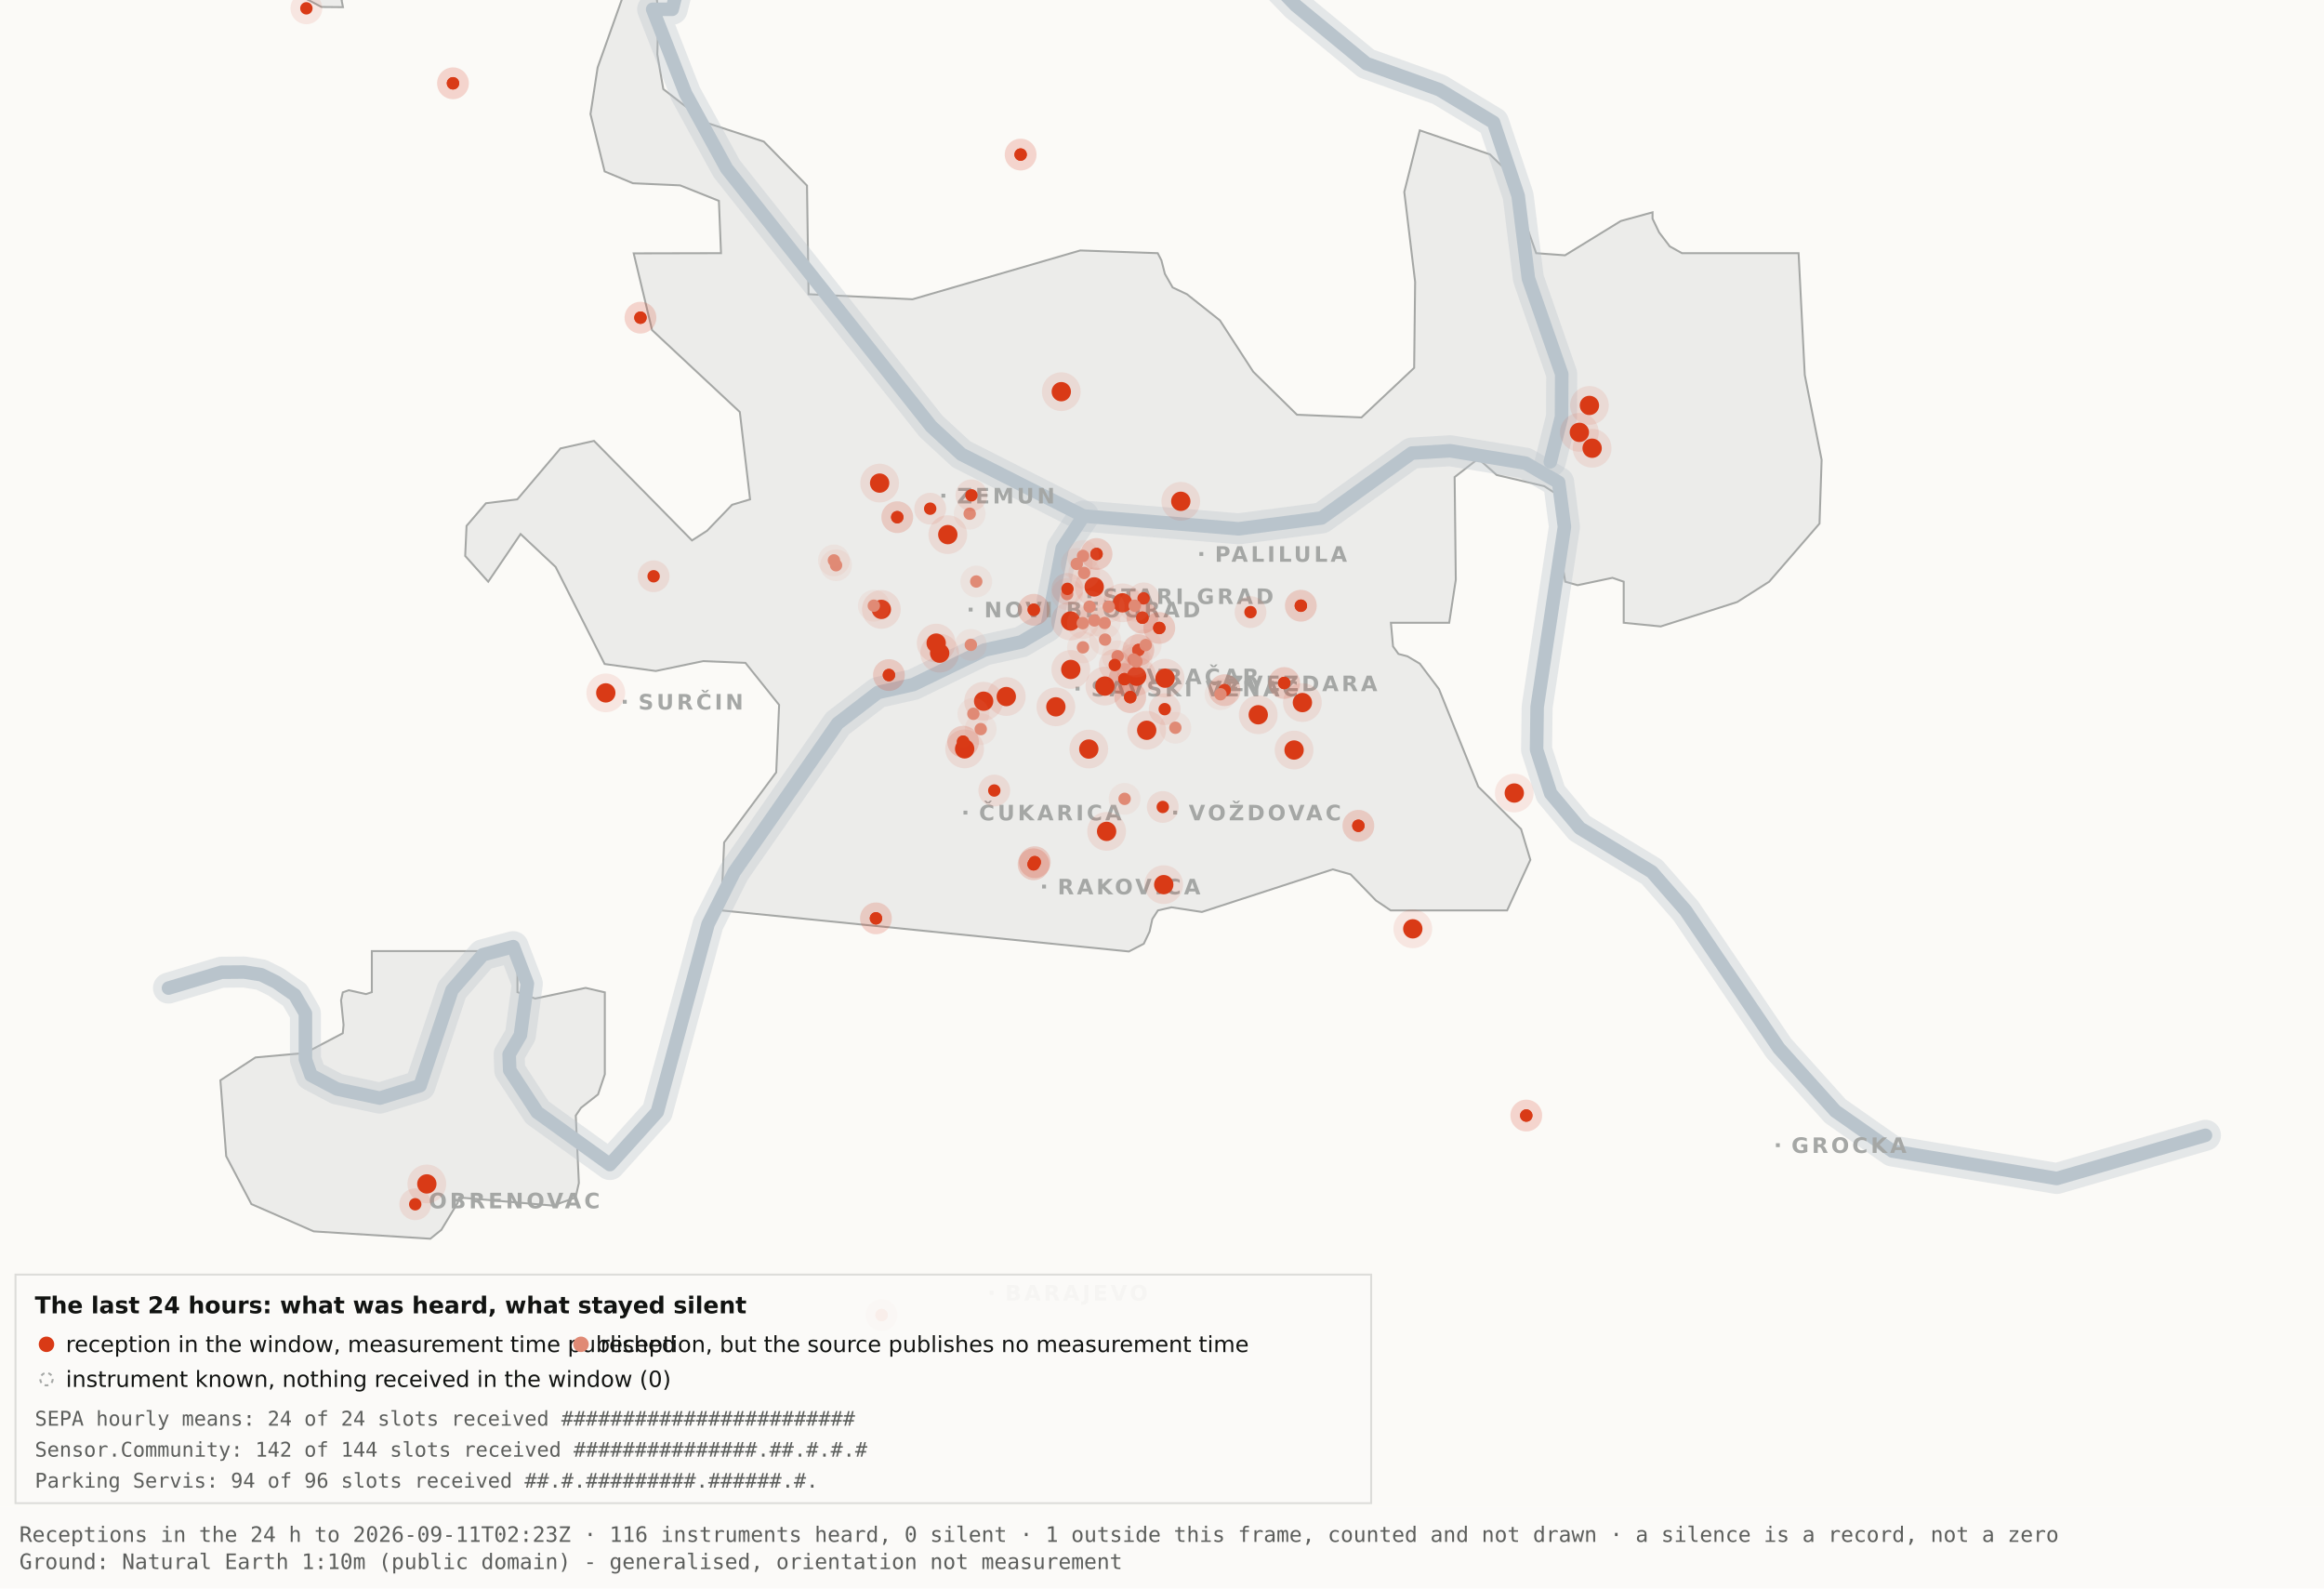
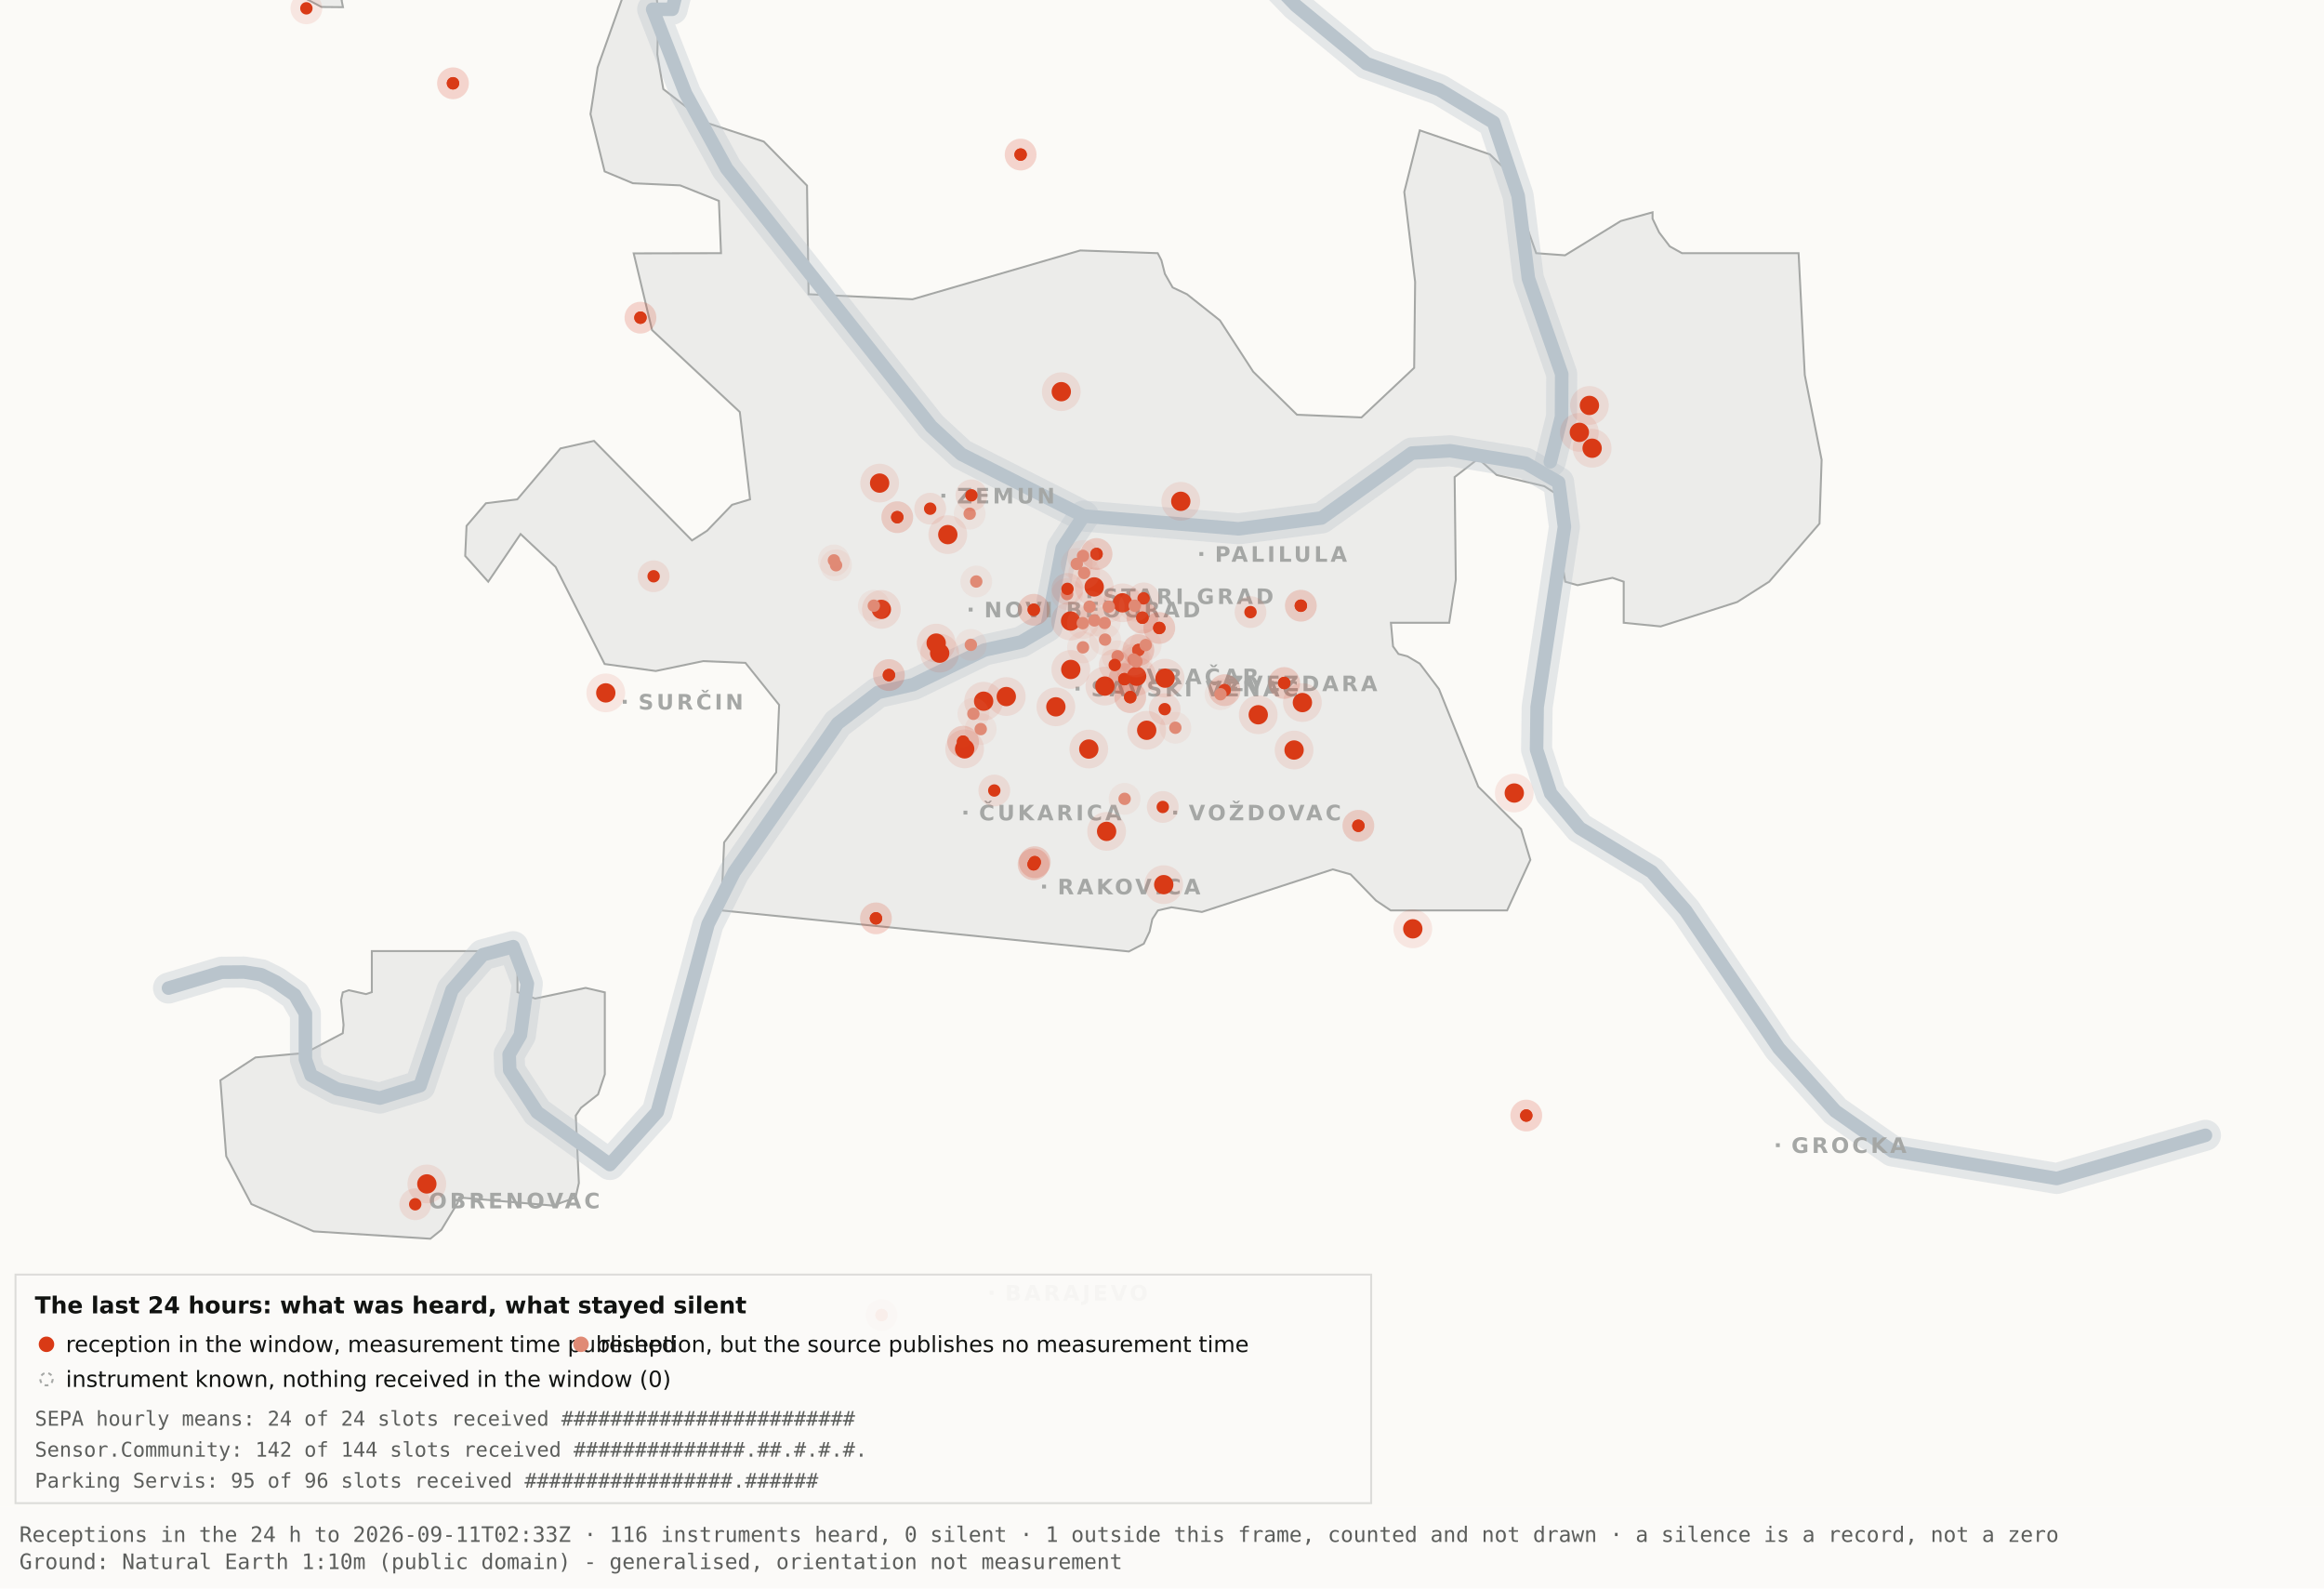
<svg xmlns="http://www.w3.org/2000/svg" viewBox="0 0 1200 820" width="1200" height="820" role="img" aria-label="Map 3 - The last 24 hours">
  <rect x="0" y="0" width="1200" height="820" fill="#fbfaf7" />
  <path d="M192.0,-34.8 L192.1,-17.6 L189.5,-19.9 L182.4,-10.7 L176.4,0.2 L177.1,3.7 L166.0,3.6 L138.0,-11.3 L131.8,-17.6 L130.3,-34.7 L134.1,-45.9 L158.3,-76.4 L166.7,-82.3 L177.1,-81.2 L183.0,-72.1 L192.0,-34.8 Z" fill="#ececea" stroke="#a5a7a5" stroke-width="1" fill-rule="evenodd" />
  <path d="M417.5,151.9 L471.2,154.5 L557.8,129.3 L597.8,130.7 L599.7,134.4 L601.5,141.4 L605.5,148.4 L612.9,151.9 L629.9,165.4 L647.1,191.9 L669.7,214.1 L703.0,215.5 L730.2,189.9 L730.7,145.5 L725.1,99.1 L733.1,67.3 L769.3,79.7 L778.2,88.3 L793.2,130.7 L808.1,131.8 L836.9,114.1 L853.3,109.6 L853.3,112.9 L856.7,120.0 L862.2,127.2 L868.5,130.7 L928.7,130.7 L931.9,193.6 L940.6,237.4 L939.5,270.3 L913.5,300.3 L897.0,310.8 L857.5,323.4 L838.4,321.5 L838.4,300.3 L832.6,298.3 L814.6,302.1 L808.2,300.3 L806.9,292.0 L809.7,266.1 L808.2,258.0 L797.4,251.0 L772.8,245.2 L763.3,236.8 L751.1,246.3 L751.7,299.3 L748.3,321.5 L718.2,321.5 L719.3,333.7 L722.1,337.6 L726.7,338.8 L733.1,342.6 L743.0,355.7 L763.3,406.1 L785.4,428.0 L790.2,443.9 L778.2,470.0 L718.1,470.0 L710.5,464.9 L697.4,451.4 L688.2,448.8 L620.6,470.8 L604.9,468.4 L597.9,470.0 L595.0,474.5 L593.6,480.9 L590.6,487.2 L582.9,491.2 L372.4,470.0 L373.9,434.9 L400.8,398.7 L402.3,363.9 L384.9,342.2 L363.1,341.3 L338.6,346.4 L312.2,342.8 L286.9,292.7 L268.8,275.7 L252.1,300.3 L240.2,287.0 L240.9,271.5 L250.9,259.8 L267.1,257.8 L289.4,231.5 L306.7,227.6 L357.3,279.0 L365.1,274.0 L378.0,260.6 L387.3,257.8 L382.0,212.7 L336.7,170.4 L327.2,130.8 L372.3,130.7 L371.2,103.7 L351.2,95.7 L326.8,94.6 L312.2,88.5 L304.9,58.9 L308.6,34.8 L327.3,-17.7 L337.9,-11.0 L340.0,6.7 L339.4,28.1 L342.5,46.0 L364.9,63.4 L394.4,73.1 L416.7,95.8 L417.5,151.9 Z" fill="#ececea" stroke="#a5a7a5" stroke-width="1" fill-rule="evenodd" />
  <path d="M267.2,512.2 L276.3,515.5 L302.4,510.0 L312.3,512.3 L312.3,554.6 L308.8,565.0 L300.0,571.9 L297.3,575.9 L298.9,610.7 L297.2,618.2 L285.6,622.4 L237.1,618.2 L236.3,621.0 L227.9,634.9 L222.2,639.5 L162.0,635.7 L129.8,621.6 L116.8,596.9 L113.8,557.7 L131.9,545.9 L157.6,543.6 L177.0,533.4 L177.4,529.1 L176.1,516.4 L177.0,512.3 L180.1,511.2 L189.0,513.2 L192.0,512.2 L192.0,491.0 L267.2,491.0 L267.2,512.2 Z" fill="#ececea" stroke="#a5a7a5" stroke-width="1" fill-rule="evenodd" />
  <path d="M87.0,510.1 L114.4,501.9 L126.1,501.8 L134.9,503.2 L142.6,507.0 L152.2,513.7 L157.7,523.2 L157.7,546.9 L160.6,555.1 L174.0,562.2 L196.1,566.9 L216.9,560.5 L233.4,511.1 L249.3,492.9 L265.0,488.7 L272.3,507.8 L268.7,534.4 L262.9,544.3 L263.2,552.5 L277.4,574.2 L314.9,601.2 L339.4,574.0 L365.6,477.1 L379.1,450.2 L432.5,373.5 L453.3,357.5 L471.6,353.4 L508.3,335.6 L527.3,331.4 L540.7,323.5 L548.5,283.0 L559.5,266.4" fill="none" stroke="#b9c4cc" stroke-width="16" stroke-opacity="0.35" stroke-linejoin="round" stroke-linecap="round" />
  <path d="M411.7,-177.5 L426.7,-103.9 L394.7,-58.3 L355.0,-26.6 L347.1,4.8 L337.0,4.8 L354.0,48.3 L375.2,87.0 L480.8,220.1 L496.4,234.5 L559.5,266.4 L639.5,273.0 L682.4,267.4 L729.0,233.9 L748.8,232.7 L787.7,239.1 L804.8,249.0 L807.8,272.0 L793.7,365.0 L793.4,387.0 L800.7,409.6 L815.7,427.5 L852.9,450.1 L870.4,470.1 L918.5,541.1 L947.7,573.6 L977.1,594.2 L1062.0,608.4 L1138.8,586.1" fill="none" stroke="#b9c4cc" stroke-width="16" stroke-opacity="0.35" stroke-linejoin="round" stroke-linecap="round" />
  <path d="M534.0,-142.1 L558.9,-95.2 L590.2,-64.2 L638.6,-28.7 L669.2,2.9 L705.5,32.8 L743.2,46.3 L771.2,63.2 L783.9,101.1 L789.2,143.8 L806.4,193.1 L806.3,215.2 L800.5,238.4" fill="none" stroke="#b9c4cc" stroke-width="16" stroke-opacity="0.35" stroke-linejoin="round" stroke-linecap="round" />
  <path d="M87.0,510.1 L114.4,501.9 L126.1,501.8 L134.9,503.2 L142.6,507.0 L152.2,513.7 L157.7,523.2 L157.7,546.9 L160.6,555.1 L174.0,562.2 L196.1,566.9 L216.9,560.5 L233.4,511.1 L249.3,492.9 L265.0,488.7 L272.3,507.8 L268.7,534.4 L262.9,544.3 L263.2,552.5 L277.4,574.2 L314.9,601.2 L339.4,574.0 L365.6,477.1 L379.1,450.2 L432.5,373.5 L453.3,357.5 L471.6,353.4 L508.3,335.6 L527.3,331.4 L540.7,323.5 L548.5,283.0 L559.5,266.4" fill="none" stroke="#b9c4cc" stroke-width="7" stroke-opacity="1" stroke-linejoin="round" stroke-linecap="round" />
  <path d="M411.7,-177.5 L426.7,-103.9 L394.7,-58.3 L355.0,-26.6 L347.1,4.8 L337.0,4.8 L354.0,48.3 L375.2,87.0 L480.8,220.1 L496.4,234.5 L559.5,266.4 L639.5,273.0 L682.4,267.4 L729.0,233.9 L748.8,232.7 L787.7,239.1 L804.8,249.0 L807.8,272.0 L793.7,365.0 L793.4,387.0 L800.7,409.6 L815.7,427.5 L852.9,450.1 L870.4,470.1 L918.5,541.1 L947.7,573.6 L977.1,594.2 L1062.0,608.4 L1138.8,586.1" fill="none" stroke="#b9c4cc" stroke-width="7" stroke-opacity="1" stroke-linejoin="round" stroke-linecap="round" />
  <path d="M534.0,-142.1 L558.9,-95.2 L590.2,-64.2 L638.6,-28.7 L669.2,2.9 L705.5,32.8 L743.2,46.3 L771.2,63.2 L783.9,101.1 L789.2,143.8 L806.4,193.1 L806.3,215.2 L800.5,238.4" fill="none" stroke="#b9c4cc" stroke-width="7" stroke-opacity="1" stroke-linejoin="round" stroke-linecap="round" />
  <rect x="561.5" y="306.8" width="2" height="2" fill="#a5a7a5" />
  <text x="569.5" y="311.8" font-family="Carlito, DejaVu Sans, Arial, sans-serif" font-size="11" font-weight="600" letter-spacing="1.5" fill="#a5a7a5">STARI GRAD</text>
  <rect x="584.0" y="348.2" width="2" height="2" fill="#a5a7a5" />
  <text x="592.0" y="353.2" font-family="Carlito, DejaVu Sans, Arial, sans-serif" font-size="11" font-weight="600" letter-spacing="1.5" fill="#a5a7a5">VRAČAR</text>
  <rect x="555.4" y="354.5" width="2" height="2" fill="#a5a7a5" />
  <text x="563.4" y="359.5" font-family="Carlito, DejaVu Sans, Arial, sans-serif" font-size="11" font-weight="600" letter-spacing="1.5" fill="#a5a7a5">SAVSKI VENAC</text>
  <rect x="500.2" y="313.7" width="2" height="2" fill="#a5a7a5" />
  <text x="508.2" y="318.7" font-family="Carlito, DejaVu Sans, Arial, sans-serif" font-size="11" font-weight="600" letter-spacing="1.5" fill="#a5a7a5">NOVI BEOGRAD</text>
  <rect x="486.1" y="254.9" width="2" height="2" fill="#a5a7a5" />
  <text x="494.1" y="259.9" font-family="Carlito, DejaVu Sans, Arial, sans-serif" font-size="11" font-weight="600" letter-spacing="1.5" fill="#a5a7a5">ZEMUN</text>
  <rect x="619.3" y="285.0" width="2" height="2" fill="#a5a7a5" />
  <text x="627.3" y="290.0" font-family="Carlito, DejaVu Sans, Arial, sans-serif" font-size="11" font-weight="600" letter-spacing="1.5" fill="#a5a7a5">PALILULA</text>
  <rect x="626.1" y="351.8" width="2" height="2" fill="#a5a7a5" />
  <text x="634.1" y="356.8" font-family="Carlito, DejaVu Sans, Arial, sans-serif" font-size="11" font-weight="600" letter-spacing="1.5" fill="#a5a7a5">ZVEZDARA</text>
  <rect x="605.8" y="418.5" width="2" height="2" fill="#a5a7a5" />
  <text x="613.8" y="423.5" font-family="Carlito, DejaVu Sans, Arial, sans-serif" font-size="11" font-weight="600" letter-spacing="1.5" fill="#a5a7a5">VOŽDOVAC</text>
  <rect x="497.5" y="418.5" width="2" height="2" fill="#a5a7a5" />
  <text x="505.5" y="423.5" font-family="Carlito, DejaVu Sans, Arial, sans-serif" font-size="11" font-weight="600" letter-spacing="1.5" fill="#a5a7a5">ČUKARICA</text>
  <rect x="538.1" y="456.7" width="2" height="2" fill="#a5a7a5" />
  <text x="546.1" y="461.7" font-family="Carlito, DejaVu Sans, Arial, sans-serif" font-size="11" font-weight="600" letter-spacing="1.5" fill="#a5a7a5">RAKOVICA</text>
  <rect x="321.6" y="361.3" width="2" height="2" fill="#a5a7a5" />
  <text x="329.6" y="366.3" font-family="Carlito, DejaVu Sans, Arial, sans-serif" font-size="11" font-weight="600" letter-spacing="1.5" fill="#a5a7a5">SURČIN</text>
  <rect x="917.0" y="590.2" width="2" height="2" fill="#a5a7a5" />
  <text x="925.0" y="595.2" font-family="Carlito, DejaVu Sans, Arial, sans-serif" font-size="11" font-weight="600" letter-spacing="1.5" fill="#a5a7a5">GROCKA</text>
  <rect x="213.4" y="618.8" width="2" height="2" fill="#a5a7a5" />
  <text x="221.4" y="623.8" font-family="Carlito, DejaVu Sans, Arial, sans-serif" font-size="11" font-weight="600" letter-spacing="1.5" fill="#a5a7a5">OBRENOVAC</text>
  <rect x="511.0" y="666.4" width="2" height="2" fill="#a5a7a5" />
  <text x="519.0" y="671.4" font-family="Carlito, DejaVu Sans, Arial, sans-serif" font-size="11" font-weight="600" letter-spacing="1.5" fill="#a5a7a5">BARAJEVO</text>
  <rect x="727.5" y="876.2" width="2" height="2" fill="#a5a7a5" />
  <text x="735.5" y="881.2" font-family="Carlito, DejaVu Sans, Arial, sans-serif" font-size="11" font-weight="600" letter-spacing="1.5" fill="#a5a7a5">SOPOT</text>
  <circle cx="507.9" cy="362.0" r="10" fill="#D93A16" fill-opacity=".10" />
  <circle cx="507.9" cy="362.0" r="5" fill="#D93A16" />
  <circle cx="519.6" cy="359.6" r="10" fill="#D93A16" fill-opacity=".10" />
  <circle cx="519.6" cy="359.6" r="5" fill="#D93A16" />
  <circle cx="498.1" cy="386.6" r="10" fill="#D93A16" fill-opacity=".10" />
  <circle cx="498.1" cy="386.6" r="5" fill="#D93A16" />
  <circle cx="552.8" cy="320.6" r="10" fill="#D93A16" fill-opacity=".10" />
  <circle cx="552.8" cy="320.6" r="5" fill="#D93A16" />
  <circle cx="455.1" cy="314.6" r="10" fill="#D93A16" fill-opacity=".10" />
  <circle cx="455.1" cy="314.6" r="5" fill="#D93A16" />
  <circle cx="548.0" cy="202.2" r="10" fill="#D93A16" fill-opacity=".10" />
  <circle cx="548.0" cy="202.2" r="5" fill="#D93A16" />
  <circle cx="579.6" cy="311.2" r="10" fill="#D93A16" fill-opacity=".10" />
  <circle cx="579.6" cy="311.2" r="5" fill="#D93A16" />
  <circle cx="592.1" cy="377.0" r="10" fill="#D93A16" fill-opacity=".10" />
  <circle cx="592.1" cy="377.0" r="5" fill="#D93A16" />
  <circle cx="562.2" cy="386.7" r="10" fill="#D93A16" fill-opacity=".10" />
  <circle cx="562.2" cy="386.7" r="5" fill="#D93A16" />
  <circle cx="570.5" cy="354.2" r="10" fill="#D93A16" fill-opacity=".10" />
  <circle cx="570.5" cy="354.2" r="5" fill="#D93A16" />
  <circle cx="600.9" cy="456.7" r="10" fill="#D93A16" fill-opacity=".10" />
  <circle cx="600.9" cy="456.7" r="5" fill="#D93A16" />
  <circle cx="609.7" cy="258.8" r="10" fill="#D93A16" fill-opacity=".10" />
  <circle cx="609.7" cy="258.8" r="5" fill="#D93A16" />
  <circle cx="729.5" cy="479.5" r="10" fill="#D93A16" fill-opacity=".10" />
  <circle cx="729.5" cy="479.5" r="5" fill="#D93A16" />
  <circle cx="672.5" cy="362.7" r="10" fill="#D93A16" fill-opacity=".10" />
  <circle cx="672.5" cy="362.7" r="5" fill="#D93A16" />
  <circle cx="552.9" cy="345.6" r="10" fill="#D93A16" fill-opacity=".10" />
  <circle cx="552.9" cy="345.6" r="5" fill="#D93A16" />
  <circle cx="485.2" cy="337.2" r="10" fill="#D93A16" fill-opacity=".10" />
  <circle cx="485.2" cy="337.2" r="5" fill="#D93A16" />
  <circle cx="220.4" cy="611.2" r="10" fill="#D93A16" fill-opacity=".10" />
  <circle cx="220.4" cy="611.2" r="5" fill="#D93A16" />
  <circle cx="483.4" cy="332.0" r="10" fill="#D93A16" fill-opacity=".10" />
  <circle cx="483.4" cy="332.0" r="5" fill="#D93A16" />
  <circle cx="820.7" cy="209.3" r="10" fill="#D93A16" fill-opacity=".10" />
  <circle cx="820.7" cy="209.3" r="5" fill="#D93A16" />
  <circle cx="815.5" cy="223.2" r="10" fill="#D93A16" fill-opacity=".10" />
  <circle cx="815.5" cy="223.2" r="5" fill="#D93A16" />
  <circle cx="822.1" cy="231.4" r="10" fill="#D93A16" fill-opacity=".10" />
  <circle cx="822.1" cy="231.4" r="5" fill="#D93A16" />
  <circle cx="571.4" cy="429.2" r="10" fill="#D93A16" fill-opacity=".10" />
  <circle cx="571.4" cy="429.2" r="5" fill="#D93A16" />
  <circle cx="565.0" cy="303.0" r="10" fill="#D93A16" fill-opacity=".10" />
  <circle cx="565.0" cy="303.0" r="5" fill="#D93A16" />
  <circle cx="668.2" cy="387.2" r="10" fill="#D93A16" fill-opacity=".10" />
  <circle cx="668.2" cy="387.2" r="5" fill="#D93A16" />
  <circle cx="312.8" cy="357.7" r="10" fill="#D93A16" fill-opacity=".10" />
  <circle cx="312.8" cy="357.7" r="5" fill="#D93A16" />
  <circle cx="545.2" cy="364.9" r="10" fill="#D93A16" fill-opacity=".10" />
  <circle cx="545.2" cy="364.9" r="5" fill="#D93A16" />
  <circle cx="781.9" cy="409.4" r="10" fill="#D93A16" fill-opacity=".10" />
  <circle cx="781.9" cy="409.4" r="5" fill="#D93A16" />
  <circle cx="586.9" cy="349.1" r="10" fill="#D93A16" fill-opacity=".10" />
  <circle cx="586.9" cy="349.1" r="5" fill="#D93A16" />
  <circle cx="601.6" cy="350.1" r="10" fill="#D93A16" fill-opacity=".10" />
  <circle cx="601.6" cy="350.1" r="5" fill="#D93A16" />
  <circle cx="649.7" cy="369.0" r="10" fill="#D93A16" fill-opacity=".10" />
  <circle cx="649.7" cy="369.0" r="5" fill="#D93A16" />
  <circle cx="489.4" cy="276.0" r="10" fill="#D93A16" fill-opacity=".10" />
  <circle cx="489.4" cy="276.0" r="5" fill="#D93A16" />
  <circle cx="454.2" cy="249.4" r="10" fill="#D93A16" fill-opacity=".10" />
  <circle cx="454.2" cy="249.4" r="5" fill="#D93A16" />
  <circle cx="533.7" cy="446.2" r="8.2" fill="#D93A16" fill-opacity=".10" />
  <circle cx="533.7" cy="446.2" r="3.2" fill="#D93A16" />
  <circle cx="533.7" cy="446.2" r="8.2" fill="#D93A16" fill-opacity=".10" />
  <circle cx="533.7" cy="446.2" r="3.2" fill="#D93A16" />
  <circle cx="534.3" cy="445.1" r="8.2" fill="#D93A16" fill-opacity=".10" />
  <circle cx="534.3" cy="445.1" r="3.2" fill="#D93A16" />
  <circle cx="534.3" cy="445.1" r="8.2" fill="#D93A16" fill-opacity=".10" />
  <circle cx="534.3" cy="445.1" r="3.2" fill="#D93A16" />
  <circle cx="497.3" cy="382.9" r="8.2" fill="#D93A16" fill-opacity=".10" />
  <circle cx="497.3" cy="382.9" r="3.2" fill="#D93A16" />
  <circle cx="497.3" cy="382.9" r="8.2" fill="#D93A16" fill-opacity=".10" />
  <circle cx="497.3" cy="382.9" r="3.2" fill="#D93A16" />
  <circle cx="330.7" cy="164.0" r="8.2" fill="#D93A16" fill-opacity=".10" />
  <circle cx="330.7" cy="164.0" r="3.2" fill="#D93A16" />
  <circle cx="330.7" cy="164.0" r="8.2" fill="#D93A16" fill-opacity=".10" />
  <circle cx="330.7" cy="164.0" r="3.2" fill="#D93A16" />
  <circle cx="583.6" cy="359.9" r="8.2" fill="#D93A16" fill-opacity=".10" />
  <circle cx="583.6" cy="359.9" r="3.2" fill="#D93A16" />
  <circle cx="583.6" cy="359.9" r="8.2" fill="#D93A16" fill-opacity=".10" />
  <circle cx="583.6" cy="359.9" r="3.2" fill="#D93A16" />
  <circle cx="663.1" cy="352.6" r="8.2" fill="#D93A16" fill-opacity=".10" />
  <circle cx="663.1" cy="352.6" r="3.2" fill="#D93A16" />
  <circle cx="663.1" cy="352.6" r="8.2" fill="#D93A16" fill-opacity=".10" />
  <circle cx="663.1" cy="352.6" r="3.2" fill="#D93A16" />
  <circle cx="601.4" cy="366.1" r="8.2" fill="#D93A16" fill-opacity=".10" />
  <circle cx="601.4" cy="366.1" r="3.2" fill="#D93A16" />
  <circle cx="214.4" cy="621.7" r="8.2" fill="#D93A16" fill-opacity=".10" />
  <circle cx="214.4" cy="621.7" r="3.2" fill="#D93A16" />
  <circle cx="463.3" cy="267.0" r="8.2" fill="#D93A16" fill-opacity=".10" />
  <circle cx="463.3" cy="267.0" r="3.2" fill="#D93A16" />
  <circle cx="463.3" cy="267.0" r="8.2" fill="#D93A16" fill-opacity=".10" />
  <circle cx="463.3" cy="267.0" r="3.2" fill="#D93A16" />
  <circle cx="600.4" cy="416.6" r="8.2" fill="#D93A16" fill-opacity=".10" />
  <circle cx="600.4" cy="416.6" r="3.2" fill="#D93A16" />
  <circle cx="671.7" cy="312.7" r="8.2" fill="#D93A16" fill-opacity=".10" />
  <circle cx="671.7" cy="312.7" r="3.2" fill="#D93A16" />
  <circle cx="671.7" cy="312.7" r="8.2" fill="#D93A16" fill-opacity=".10" />
  <circle cx="671.7" cy="312.7" r="3.2" fill="#D93A16" />
  <circle cx="587.8" cy="335.6" r="8.2" fill="#D93A16" fill-opacity=".10" />
  <circle cx="587.8" cy="335.6" r="3.2" fill="#D93A16" />
  <circle cx="587.8" cy="335.6" r="8.2" fill="#D93A16" fill-opacity=".10" />
  <circle cx="587.8" cy="335.6" r="3.2" fill="#D93A16" />
  <circle cx="455.2" cy="678.9" r="8.2" fill="#D93A16" fill-opacity=".10" />
  <circle cx="455.2" cy="678.9" r="3.2" fill="#D93A16" />
  <circle cx="455.2" cy="678.9" r="8.2" fill="#D93A16" fill-opacity=".10" />
  <circle cx="455.2" cy="678.9" r="3.2" fill="#D93A16" />
  <circle cx="590.5" cy="308.9" r="8.2" fill="#D93A16" fill-opacity=".10" />
  <circle cx="590.5" cy="308.9" r="3.2" fill="#D93A16" />
  <circle cx="598.6" cy="324.2" r="8.2" fill="#D93A16" fill-opacity=".10" />
  <circle cx="598.6" cy="324.2" r="3.2" fill="#D93A16" />
  <circle cx="598.6" cy="324.2" r="8.2" fill="#D93A16" fill-opacity=".10" />
  <circle cx="598.6" cy="324.2" r="3.2" fill="#D93A16" />
  <circle cx="233.9" cy="43.0" r="8.2" fill="#D93A16" fill-opacity=".10" />
  <circle cx="233.9" cy="43.0" r="3.2" fill="#D93A16" />
  <circle cx="233.9" cy="43.0" r="8.2" fill="#D93A16" fill-opacity=".10" />
  <circle cx="233.9" cy="43.0" r="3.2" fill="#D93A16" />
  <circle cx="566.2" cy="286.0" r="8.2" fill="#D93A16" fill-opacity=".10" />
  <circle cx="566.2" cy="286.0" r="3.2" fill="#D93A16" />
  <circle cx="566.2" cy="286.0" r="8.2" fill="#D93A16" fill-opacity=".10" />
  <circle cx="566.2" cy="286.0" r="3.2" fill="#D93A16" />
  <circle cx="589.9" cy="318.9" r="8.2" fill="#D93A16" fill-opacity=".10" />
  <circle cx="589.9" cy="318.9" r="3.2" fill="#D93A16" />
  <circle cx="589.9" cy="318.9" r="8.2" fill="#D93A16" fill-opacity=".10" />
  <circle cx="589.9" cy="318.9" r="3.2" fill="#D93A16" />
  <circle cx="701.4" cy="426.3" r="8.2" fill="#D93A16" fill-opacity=".10" />
  <circle cx="701.4" cy="426.3" r="3.2" fill="#D93A16" />
  <circle cx="701.4" cy="426.3" r="8.2" fill="#D93A16" fill-opacity=".10" />
  <circle cx="701.4" cy="426.3" r="3.2" fill="#D93A16" />
  <circle cx="480.3" cy="262.6" r="8.2" fill="#D93A16" fill-opacity=".10" />
  <circle cx="480.3" cy="262.6" r="3.2" fill="#D93A16" />
  <circle cx="533.8" cy="314.8" r="8.2" fill="#D93A16" fill-opacity=".10" />
  <circle cx="533.8" cy="314.8" r="3.2" fill="#D93A16" />
  <circle cx="533.8" cy="314.8" r="8.2" fill="#D93A16" fill-opacity=".10" />
  <circle cx="533.8" cy="314.8" r="3.2" fill="#D93A16" />
  <circle cx="527.0" cy="79.8" r="8.2" fill="#D93A16" fill-opacity=".10" />
  <circle cx="527.0" cy="79.8" r="3.2" fill="#D93A16" />
  <circle cx="527.0" cy="79.8" r="8.2" fill="#D93A16" fill-opacity=".10" />
  <circle cx="527.0" cy="79.8" r="3.2" fill="#D93A16" />
  <circle cx="788.1" cy="575.9" r="8.2" fill="#D93A16" fill-opacity=".10" />
  <circle cx="788.1" cy="575.9" r="3.2" fill="#D93A16" />
  <circle cx="788.1" cy="575.9" r="8.2" fill="#D93A16" fill-opacity=".10" />
  <circle cx="788.1" cy="575.9" r="3.2" fill="#D93A16" />
  <circle cx="580.6" cy="350.6" r="8.2" fill="#D93A16" fill-opacity=".10" />
  <circle cx="580.6" cy="350.6" r="3.2" fill="#D93A16" />
  <circle cx="580.6" cy="350.6" r="8.2" fill="#D93A16" fill-opacity=".10" />
  <circle cx="580.6" cy="350.6" r="3.2" fill="#D93A16" />
  <circle cx="452.3" cy="474.1" r="8.2" fill="#D93A16" fill-opacity=".10" />
  <circle cx="452.3" cy="474.1" r="3.2" fill="#D93A16" />
  <circle cx="452.3" cy="474.1" r="8.2" fill="#D93A16" fill-opacity=".10" />
  <circle cx="452.3" cy="474.1" r="3.2" fill="#D93A16" />
  <circle cx="632.3" cy="356.3" r="8.2" fill="#D93A16" fill-opacity=".10" />
  <circle cx="632.3" cy="356.3" r="3.2" fill="#D93A16" />
  <circle cx="632.3" cy="356.3" r="8.2" fill="#D93A16" fill-opacity=".10" />
  <circle cx="632.3" cy="356.3" r="3.2" fill="#D93A16" />
  <circle cx="158.2" cy="4.3" r="8.2" fill="#D93A16" fill-opacity=".10" />
  <circle cx="158.2" cy="4.3" r="3.2" fill="#D93A16" />
  <circle cx="459.0" cy="348.5" r="8.2" fill="#D93A16" fill-opacity=".10" />
  <circle cx="459.0" cy="348.5" r="3.2" fill="#D93A16" />
  <circle cx="459.0" cy="348.5" r="8.2" fill="#D93A16" fill-opacity=".10" />
  <circle cx="459.0" cy="348.5" r="3.2" fill="#D93A16" />
  <circle cx="645.7" cy="316.0" r="8.2" fill="#D93A16" fill-opacity=".10" />
  <circle cx="645.7" cy="316.0" r="3.2" fill="#D93A16" />
  <circle cx="585.3" cy="340.5" r="8.2" fill="#e08a75" fill-opacity=".10" />
  <circle cx="585.3" cy="340.5" r="3.2" fill="#e08a75" />
  <circle cx="585.9" cy="312.7" r="8.2" fill="#e08a75" fill-opacity=".10" />
  <circle cx="585.9" cy="312.7" r="3.2" fill="#e08a75" />
  <circle cx="559.2" cy="334.2" r="8.2" fill="#e08a75" fill-opacity=".10" />
  <circle cx="559.2" cy="334.2" r="3.2" fill="#e08a75" />
  <circle cx="570.6" cy="330.2" r="8.2" fill="#e08a75" fill-opacity=".10" />
  <circle cx="570.6" cy="330.2" r="3.2" fill="#e08a75" />
  <circle cx="562.6" cy="313.2" r="8.2" fill="#e08a75" fill-opacity=".10" />
  <circle cx="562.6" cy="313.2" r="3.2" fill="#e08a75" />
  <circle cx="500.7" cy="265.2" r="8.2" fill="#e08a75" fill-opacity=".10" />
  <circle cx="500.7" cy="265.2" r="3.2" fill="#e08a75" />
  <circle cx="570.4" cy="321.6" r="8.2" fill="#e08a75" fill-opacity=".10" />
  <circle cx="570.4" cy="321.6" r="3.2" fill="#e08a75" />
  <circle cx="591.6" cy="333.0" r="8.2" fill="#e08a75" fill-opacity=".10" />
  <circle cx="591.6" cy="333.0" r="3.2" fill="#e08a75" />
  <circle cx="565.1" cy="320.3" r="8.2" fill="#e08a75" fill-opacity=".10" />
  <circle cx="565.1" cy="320.3" r="3.2" fill="#e08a75" />
  <circle cx="502.6" cy="368.5" r="8.2" fill="#e08a75" fill-opacity=".10" />
  <circle cx="502.6" cy="368.5" r="3.2" fill="#e08a75" />
  <circle cx="501.3" cy="332.9" r="8.2" fill="#e08a75" fill-opacity=".10" />
  <circle cx="501.3" cy="332.9" r="3.2" fill="#e08a75" />
  <circle cx="451.2" cy="312.7" r="8.2" fill="#e08a75" fill-opacity=".10" />
  <circle cx="451.2" cy="312.7" r="3.2" fill="#e08a75" />
  <circle cx="431.7" cy="291.8" r="8.2" fill="#e08a75" fill-opacity=".10" />
  <circle cx="431.7" cy="291.8" r="3.2" fill="#e08a75" />
  <circle cx="630.2" cy="358.4" r="8.2" fill="#e08a75" fill-opacity=".10" />
  <circle cx="630.2" cy="358.4" r="3.2" fill="#e08a75" />
  <circle cx="551.0" cy="306.7" r="8.2" fill="#e08a75" fill-opacity=".10" />
  <circle cx="551.0" cy="306.7" r="3.2" fill="#e08a75" />
  <circle cx="559.8" cy="295.8" r="8.2" fill="#e08a75" fill-opacity=".10" />
  <circle cx="559.8" cy="295.8" r="3.2" fill="#e08a75" />
  <circle cx="559.1" cy="321.7" r="8.2" fill="#e08a75" fill-opacity=".10" />
  <circle cx="559.1" cy="321.7" r="3.2" fill="#e08a75" />
  <circle cx="606.9" cy="375.7" r="8.2" fill="#e08a75" fill-opacity=".10" />
  <circle cx="606.9" cy="375.7" r="3.2" fill="#e08a75" />
  <circle cx="430.6" cy="289.3" r="8.2" fill="#e08a75" fill-opacity=".10" />
  <circle cx="430.6" cy="289.3" r="3.2" fill="#e08a75" />
  <circle cx="559.2" cy="287.0" r="8.2" fill="#e08a75" fill-opacity=".10" />
  <circle cx="559.2" cy="287.0" r="3.2" fill="#e08a75" />
  <circle cx="504.1" cy="300.2" r="8.2" fill="#e08a75" fill-opacity=".10" />
  <circle cx="504.1" cy="300.2" r="3.2" fill="#e08a75" />
  <circle cx="572.5" cy="313.2" r="8.2" fill="#e08a75" fill-opacity=".10" />
  <circle cx="572.5" cy="313.2" r="3.2" fill="#e08a75" />
  <circle cx="577.1" cy="338.8" r="8.2" fill="#e08a75" fill-opacity=".10" />
  <circle cx="577.1" cy="338.8" r="3.2" fill="#e08a75" />
  <circle cx="580.7" cy="412.4" r="8.2" fill="#e08a75" fill-opacity=".10" />
  <circle cx="580.7" cy="412.4" r="3.2" fill="#e08a75" />
  <circle cx="556.0" cy="291.1" r="8.2" fill="#e08a75" fill-opacity=".10" />
  <circle cx="556.0" cy="291.1" r="3.2" fill="#e08a75" />
  <circle cx="586.8" cy="341.5" r="8.2" fill="#e08a75" fill-opacity=".10" />
  <circle cx="586.8" cy="341.5" r="3.2" fill="#e08a75" />
  <circle cx="506.4" cy="376.4" r="8.2" fill="#e08a75" fill-opacity=".10" />
  <circle cx="506.4" cy="376.4" r="3.2" fill="#e08a75" />
  <circle cx="575.6" cy="343.3" r="8.2" fill="#D93A16" fill-opacity=".10" />
  <circle cx="575.6" cy="343.3" r="3.2" fill="#D93A16" />
  <circle cx="513.4" cy="408.1" r="8.2" fill="#D93A16" fill-opacity=".10" />
  <circle cx="513.4" cy="408.1" r="3.2" fill="#D93A16" />
  <circle cx="337.5" cy="297.5" r="8.2" fill="#D93A16" fill-opacity=".10" />
  <circle cx="337.5" cy="297.5" r="3.2" fill="#D93A16" />
  <circle cx="551.2" cy="304.0" r="8.2" fill="#D93A16" fill-opacity=".10" />
  <circle cx="551.2" cy="304.0" r="3.2" fill="#D93A16" />
  <circle cx="501.6" cy="255.7" r="8.2" fill="#D93A16" fill-opacity=".10" />
  <circle cx="501.6" cy="255.7" r="3.2" fill="#D93A16" />
  <g transform="translate(0 650)">
    <rect x="8" y="8" width="700" height="118" fill="#fbfaf7" fill-opacity=".94" stroke="#dcdcd9" />
    <text x="18" y="28" font-family="Carlito, DejaVu Sans, Arial, sans-serif" font-size="12" font-weight="700" fill="#111311">The last 24 hours: what was heard, what stayed silent</text>
    <circle cx="24" cy="44" r="4" fill="#D93A16" />
    <text x="34" y="48" font-family="Carlito, DejaVu Sans, Arial, sans-serif" font-size="11.5" fill="#111311">reception in the window, measurement time published</text>
    <circle cx="300" cy="44" r="4" fill="#e08a75" />
    <text x="310" y="48" font-family="Carlito, DejaVu Sans, Arial, sans-serif" font-size="11.5" fill="#111311">reception, but the source publishes no measurement time</text>
    <circle cx="24" cy="62" r="3.2" fill="none" stroke="#a5a7a5" stroke-dasharray="2 2" />
    <text x="34" y="66" font-family="Carlito, DejaVu Sans, Arial, sans-serif" font-size="11.5" fill="#111311">instrument known, nothing received in the window (0)</text>
    <text x="18" y="86" font-family="DejaVu Sans Mono, Menlo, monospace" font-size="10.5" fill="#5c5e5c">SEPA hourly means: 24 of 24 slots received  ########################</text>
-     <text x="18" y="102" font-family="DejaVu Sans Mono, Menlo, monospace" font-size="10.5" fill="#5c5e5c">Sensor.Community: 142 of 144 slots received  ###############.##.#.#.#</text>
-     <text x="18" y="118" font-family="DejaVu Sans Mono, Menlo, monospace" font-size="10.5" fill="#5c5e5c">Parking Servis: 94 of 96 slots received  ##.#.#########.######.#.</text>
+     <text x="18" y="102" font-family="DejaVu Sans Mono, Menlo, monospace" font-size="10.5" fill="#5c5e5c">Sensor.Community: 142 of 144 slots received  ##############.##.#.#.#.</text>
+     <text x="18" y="118" font-family="DejaVu Sans Mono, Menlo, monospace" font-size="10.5" fill="#5c5e5c">Parking Servis: 95 of 96 slots received  #################.######</text>
  </g>
  <rect x="0" y="778" width="1200" height="42" fill="#fbfaf7" fill-opacity=".94" />
-   <text x="10" y="796" font-family="DejaVu Sans Mono, Menlo, monospace" font-size="11" fill="#5c5e5c">Receptions in the 24 h to 2026-09-11T02:23Z  ·  116 instruments heard, 0 silent  ·  1 outside this frame, counted and not drawn  ·  a silence is a record, not a zero</text>
+   <text x="10" y="796" font-family="DejaVu Sans Mono, Menlo, monospace" font-size="11" fill="#5c5e5c">Receptions in the 24 h to 2026-09-11T02:33Z  ·  116 instruments heard, 0 silent  ·  1 outside this frame, counted and not drawn  ·  a silence is a record, not a zero</text>
  <text x="10" y="810" font-family="DejaVu Sans Mono, Menlo, monospace" font-size="11" fill="#5c5e5c">Ground: Natural Earth 1:10m (public domain) - generalised, orientation not measurement</text>
</svg>
